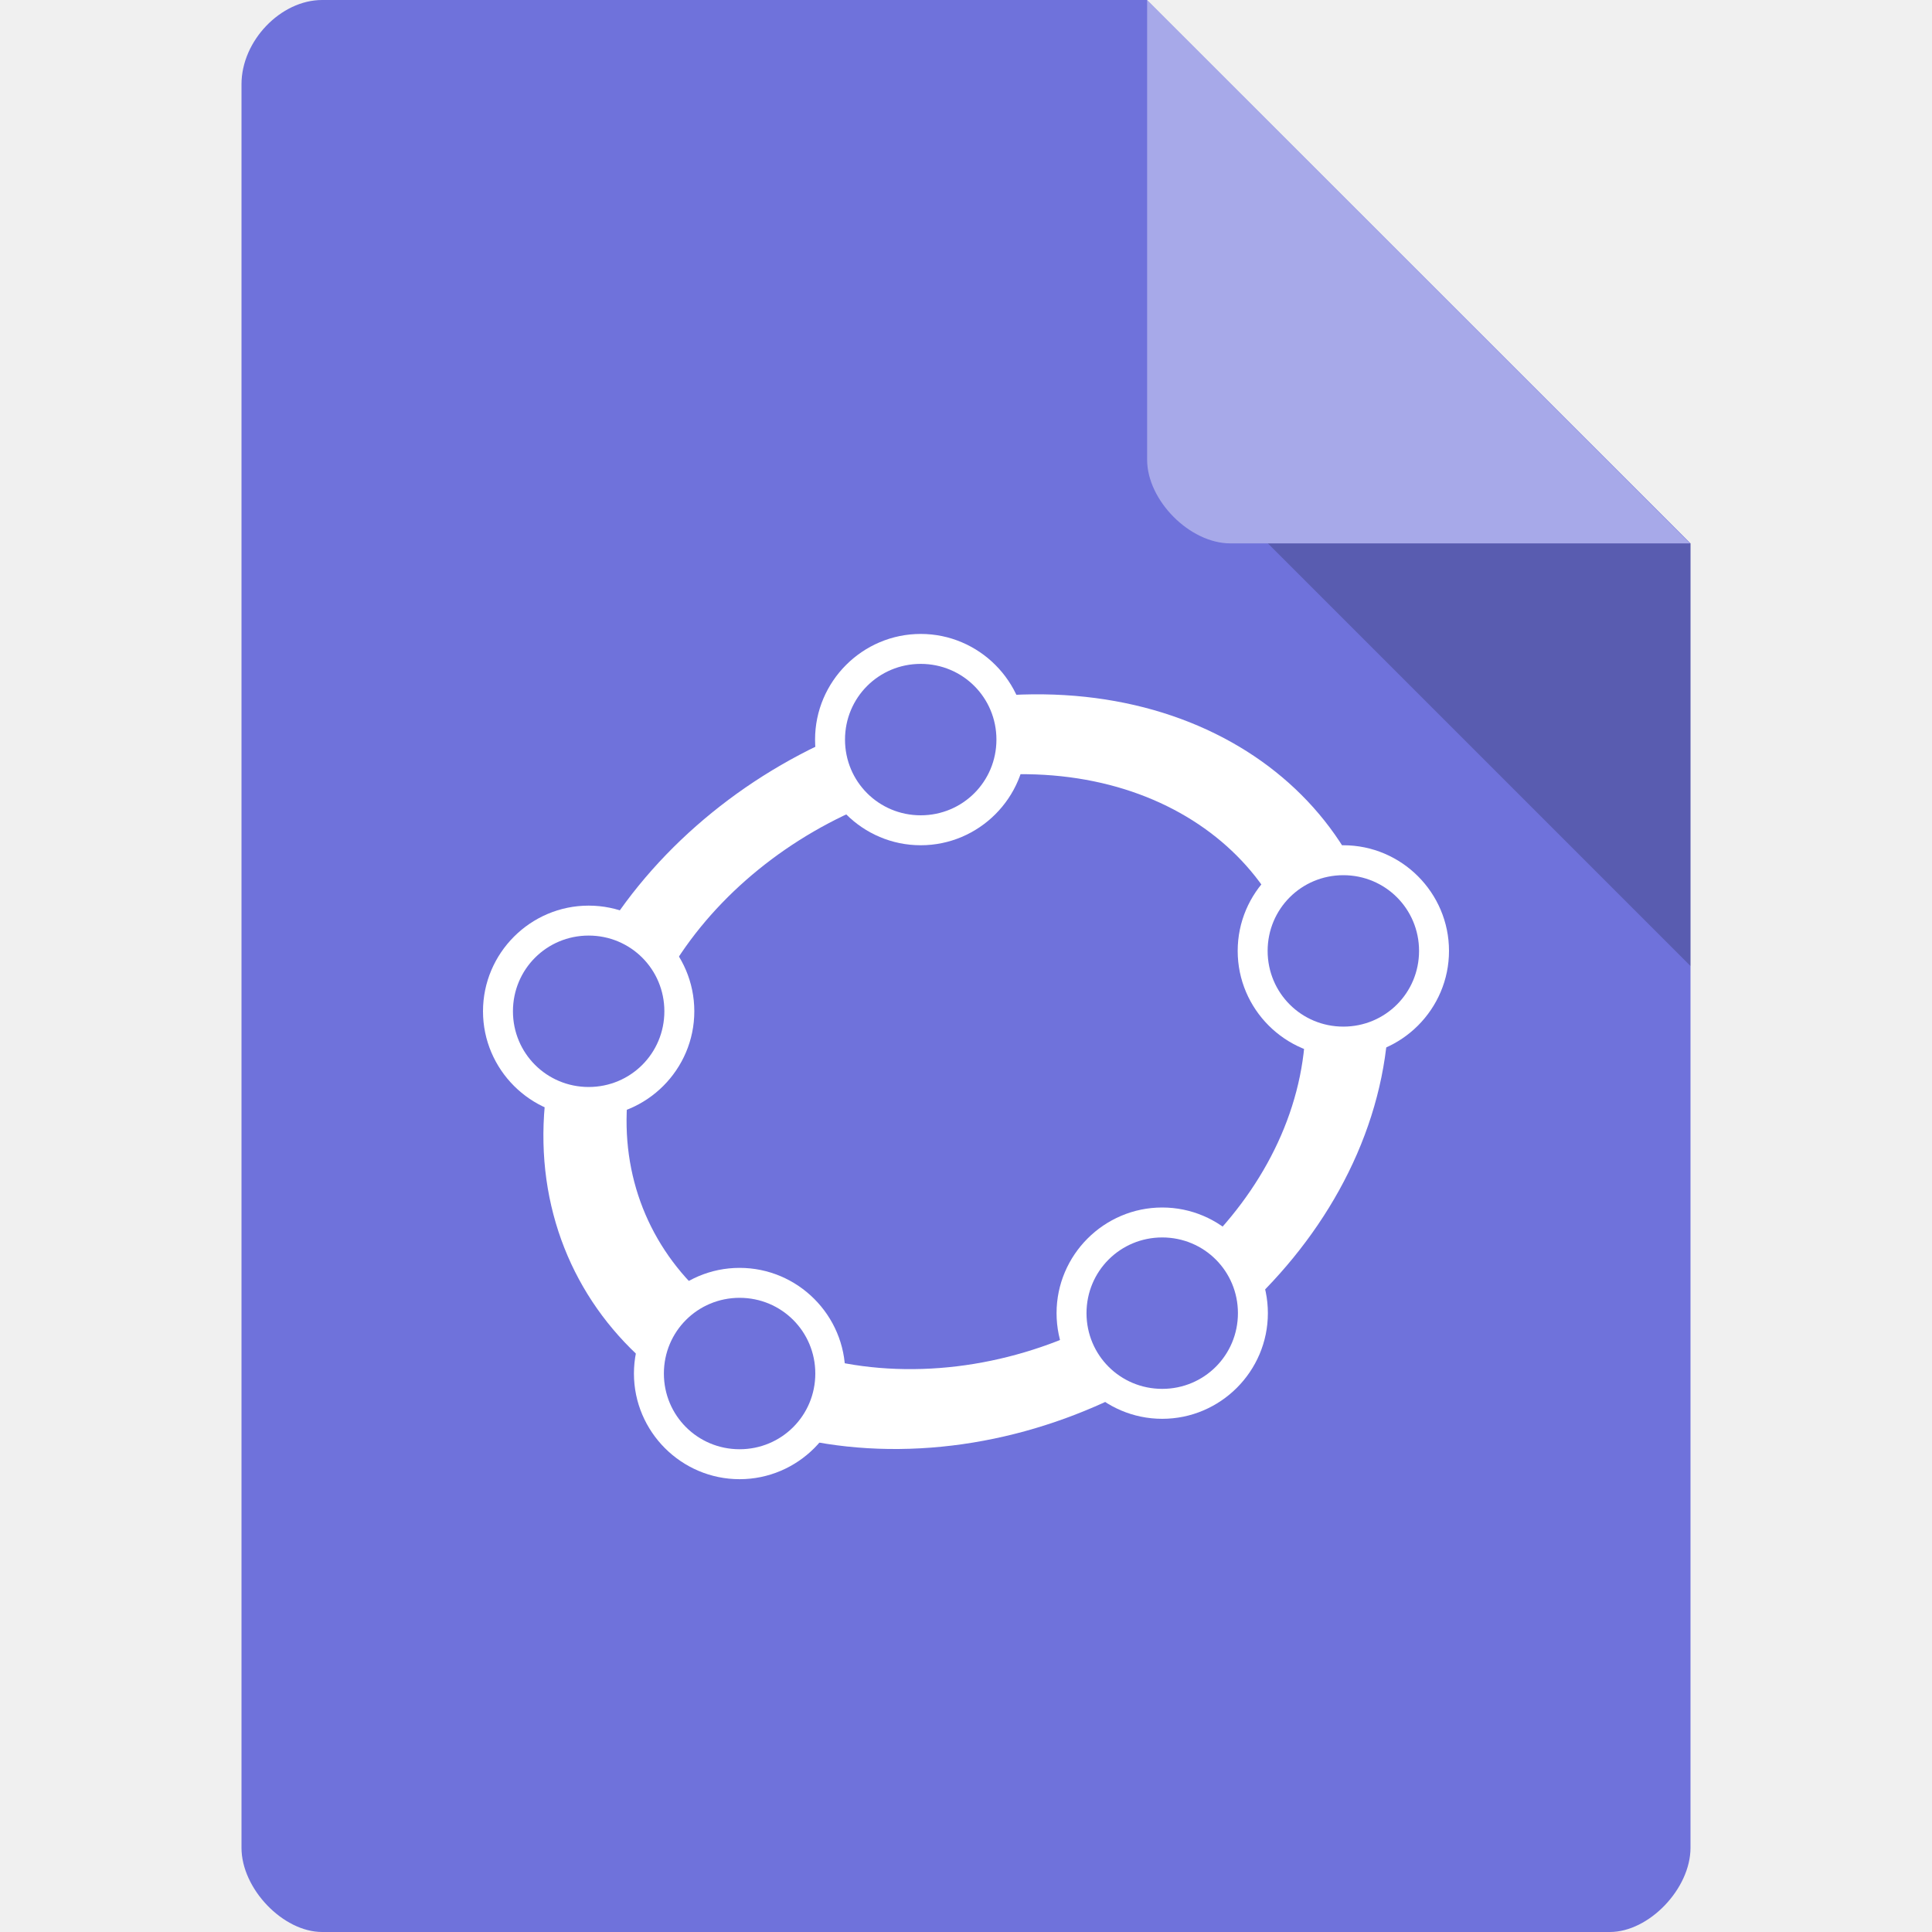
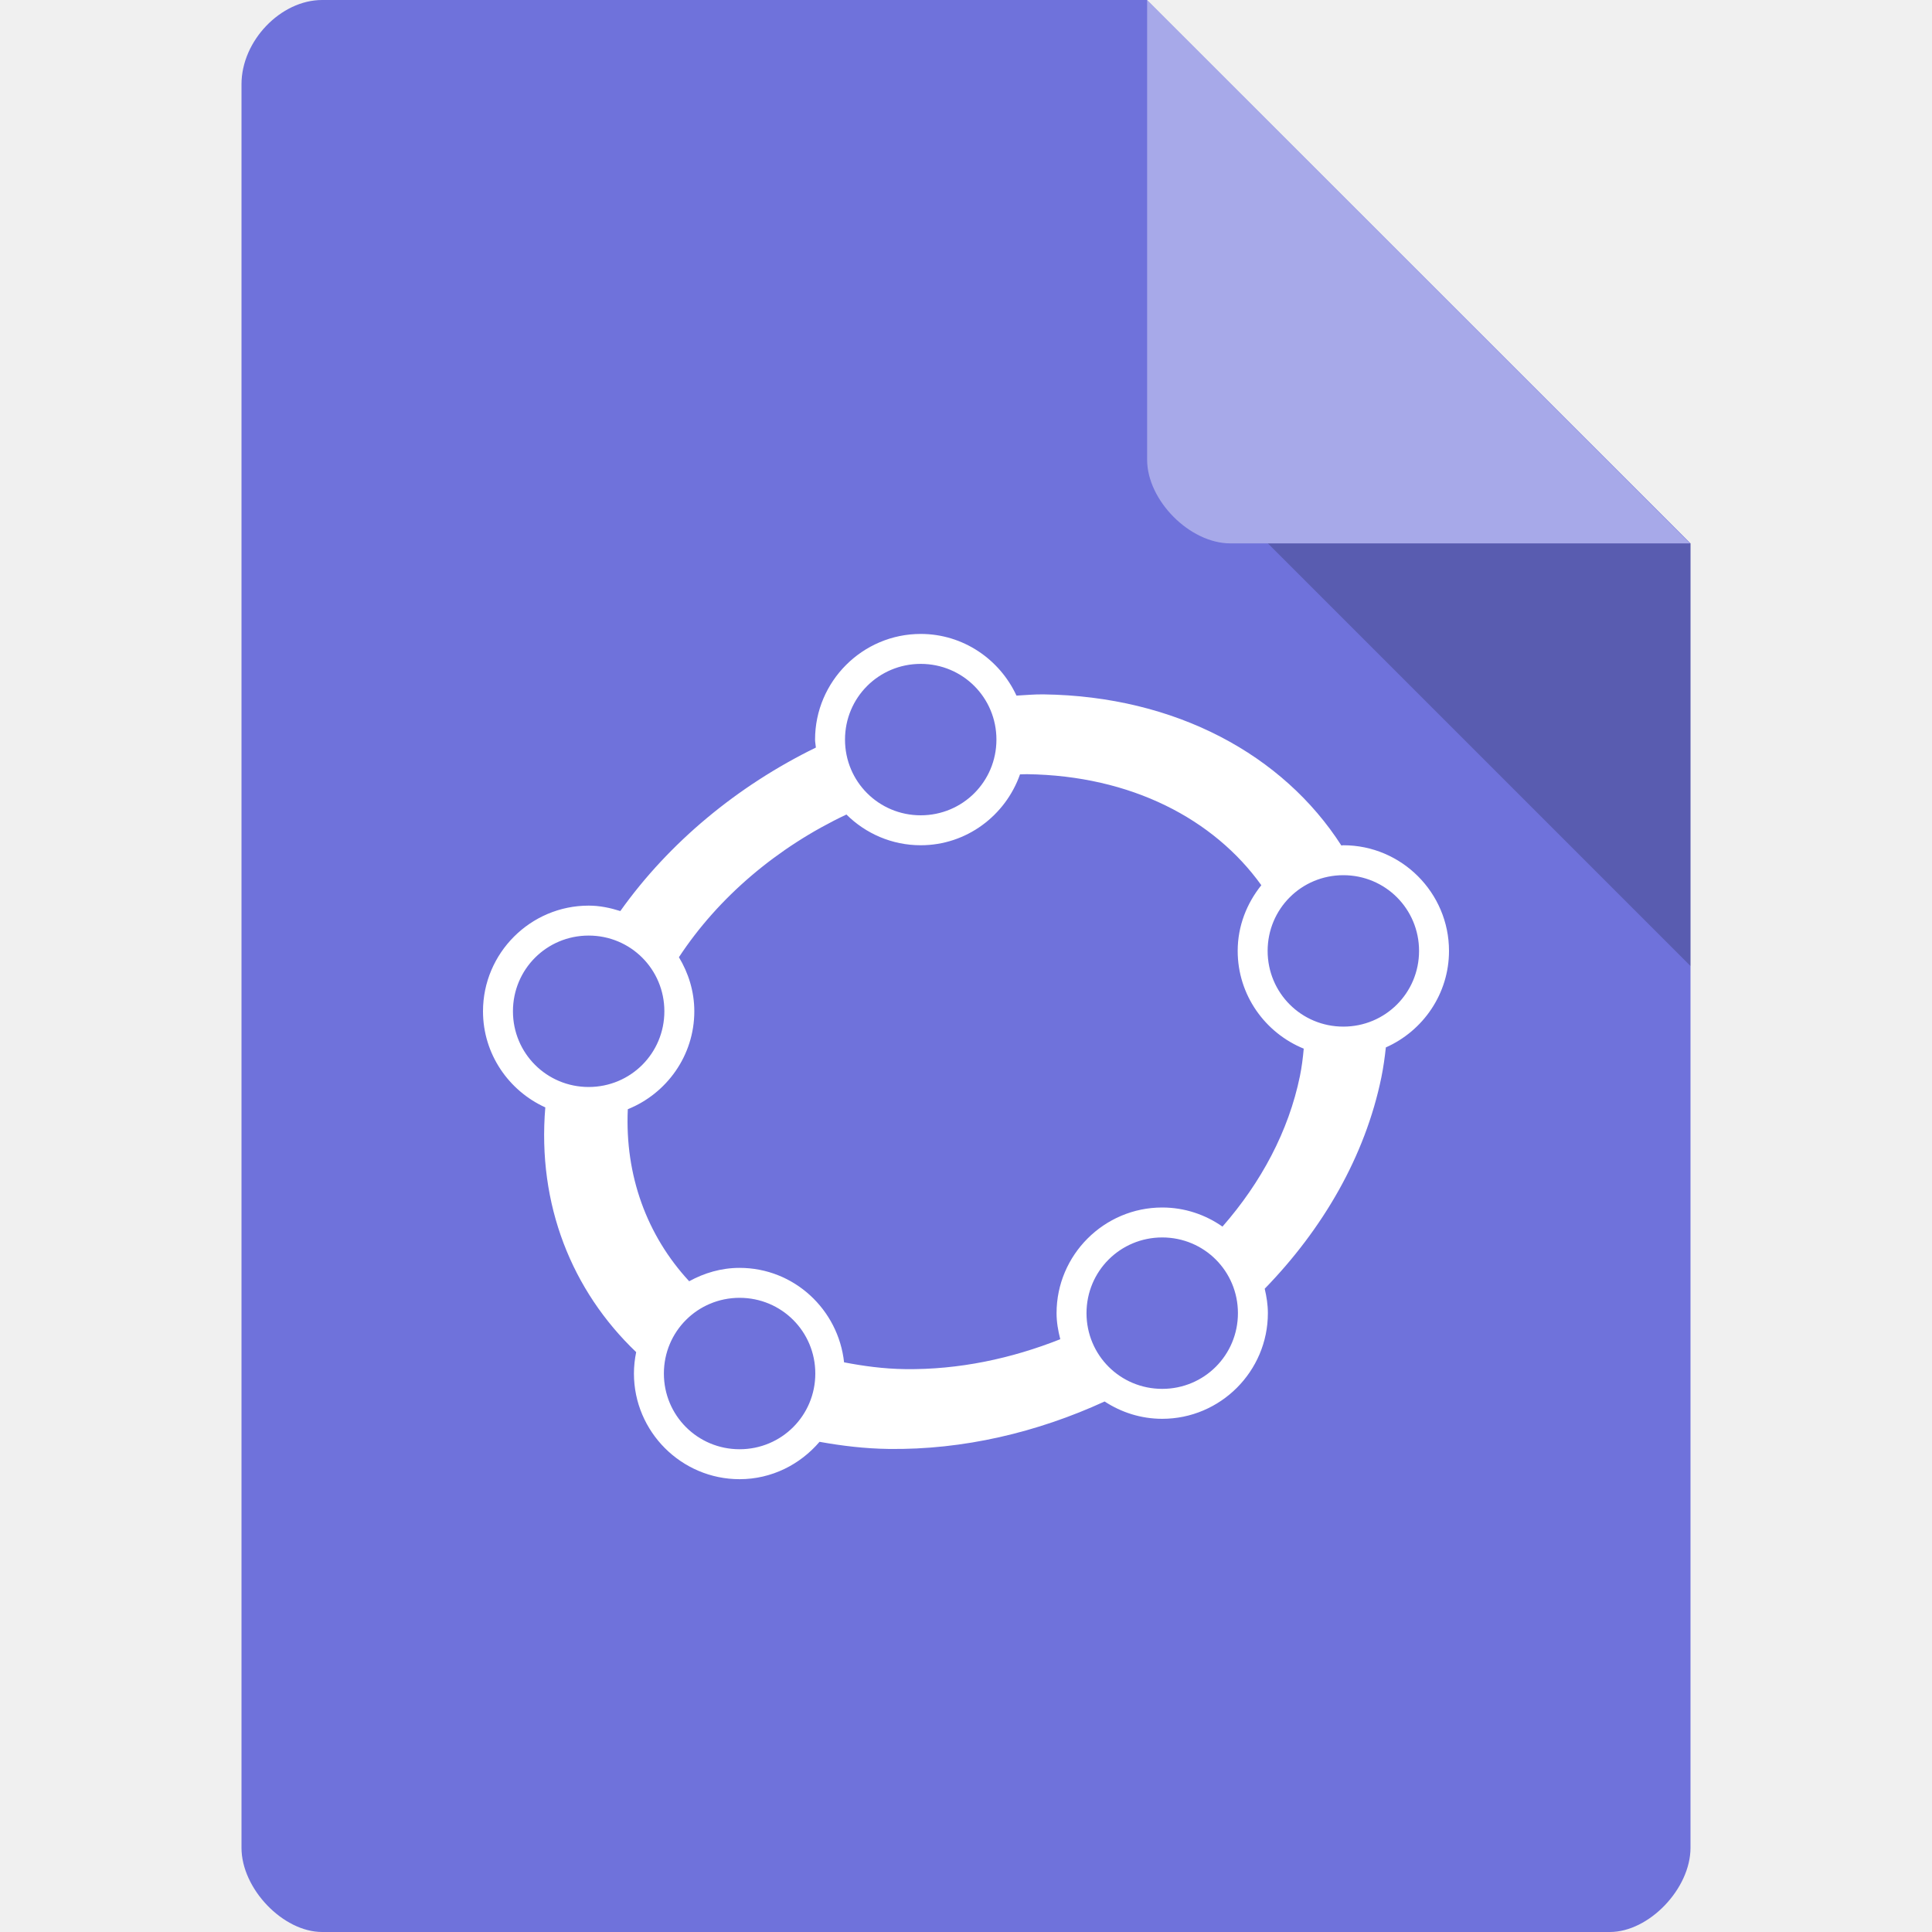
<svg xmlns="http://www.w3.org/2000/svg" xmlns:xlink="http://www.w3.org/1999/xlink" width="64px" height="64px" viewBox="0 0 64 64" version="1.1" id="svg2">
  <defs id="defs13">
    <pattern patternUnits="userSpaceOnUse" width="5" height="12" patternTransform="matrix(0.75,0,0,0.75,17.25,30)" id="pattern11446">
      <path style="fill:#416287;fill-opacity:1;fill-rule:nonzero;stroke:none" d="m 0,12 5,0 L 5,0 0,0 Z" id="path11-6" />
    </pattern>
    <clipPath id="SVGID_38_">
      <use height="100%" width="100%" y="0" x="0" style="overflow:visible" xlink:href="#SVGID_37_" overflow="visible" id="use338" />
    </clipPath>
    <clipPath id="SVGID_40_">
      <use height="100%" width="100%" y="0" x="0" style="overflow:visible" xlink:href="#SVGID_39_" overflow="visible" id="use352" />
    </clipPath>
    <clipPath id="SVGID_42_">
      <use height="100%" width="100%" y="0" x="0" style="overflow:visible" xlink:href="#SVGID_41_" overflow="visible" id="use366" />
    </clipPath>
    <clipPath id="SVGID_44_">
      <use height="100%" width="100%" y="0" x="0" style="overflow:visible" xlink:href="#SVGID_43_" overflow="visible" id="use380" />
    </clipPath>
    <clipPath id="SVGID_46_">
      <use height="100%" width="100%" y="0" x="0" style="overflow:visible" xlink:href="#SVGID_45_" overflow="visible" id="use394" />
    </clipPath>
    <clipPath id="SVGID_48_">
      <use height="100%" width="100%" y="0" x="0" style="overflow:visible" xlink:href="#SVGID_47_" overflow="visible" id="use416" />
    </clipPath>
    <clipPath id="SVGID_50_">
      <use height="100%" width="100%" y="0" x="0" style="overflow:visible" xlink:href="#SVGID_49_" overflow="visible" id="use434" />
    </clipPath>
    <clipPath id="SVGID_52_">
      <use height="100%" width="100%" y="0" x="0" style="overflow:visible" xlink:href="#SVGID_51_" overflow="visible" id="use448" />
    </clipPath>
    <clipPath id="SVGID_54_">
      <use height="100%" width="100%" y="0" x="0" style="overflow:visible" xlink:href="#SVGID_53_" overflow="visible" id="use466" />
    </clipPath>
    <clipPath id="SVGID_56_">
      <use height="100%" width="100%" y="0" x="0" style="overflow:visible" xlink:href="#SVGID_55_" overflow="visible" id="use480" />
    </clipPath>
    <clipPath id="SVGID_58_">
      <use height="100%" width="100%" y="0" x="0" style="overflow:visible" xlink:href="#SVGID_57_" overflow="visible" id="use494" />
    </clipPath>
    <clipPath clipPathUnits="userSpaceOnUse" id="clipPath6241">
      <a id="a6243" style="fill:url(#linearGradient6249);fill-opacity:1" clip-path="none">
        <path style="fill:url(#linearGradient6247);fill-opacity:1;fill-rule:nonzero;stroke:none" d="m 35.25,23.25 0,-15.75 -24,0 0,15.75 c -0.016,3.749 -0.014,3.75 3.75,3.75 l 16.5,0 c 3.746,0.016 3.75,0.014 3.75,-3.75 z" id="path6245" />
      </a>
    </clipPath>
    <linearGradient gradientTransform="matrix(1,0,0,-1,8.399902,97.00977)" y2="39.552" x2="46.454" y1="-11.449" x1="46.454" gradientUnits="userSpaceOnUse" id="SVGID_99_-1">
      <stop id="stop834-1" style="stop-color:#53B848" offset="0.06" />
      <stop id="stop836-2" style="stop-color:#65CCEC" offset="0.555" />
      <stop id="stop838-6" style="stop-color:#61C3E7" offset="0.583" />
      <stop id="stop840-0" style="stop-color:#55A7D8" offset="0.688" />
      <stop id="stop842-4" style="stop-color:#4D92CD" offset="0.793" />
      <stop id="stop844-7" style="stop-color:#4886C6" offset="0.898" />
      <stop id="stop846-3" style="stop-color:#4682C4" offset="1" />
    </linearGradient>
    <linearGradient gradientTransform="matrix(1,0,0,-1,8.399902,97.00977)" y2="85.081" x2="136.543" y1="-11.401" x1="55.585" gradientUnits="userSpaceOnUse" id="SVGID_100_-0">
      <stop id="stop851-8" style="stop-color:#6EBE44" offset="0" />
      <stop id="stop853-7" style="stop-color:#6EBE44" offset="0.001" />
      <stop id="stop855-3" style="stop-color:#BCDA20" offset="0.245" />
      <stop id="stop857-3" style="stop-color:#ECEB09" offset="0.419" />
      <stop id="stop859-3" style="stop-color:#FFF200" offset="0.505" />
      <stop id="stop861-6" style="stop-color:#FBCA08" offset="0.578" />
      <stop id="stop863-5" style="stop-color:#F79A11" offset="0.679" />
      <stop id="stop865-2" style="stop-color:#F47419" offset="0.775" />
      <stop id="stop867-3" style="stop-color:#F1581F" offset="0.864" />
      <stop id="stop869-4" style="stop-color:#F04822" offset="0.941" />
      <stop id="stop871-6" style="stop-color:#EF4223" offset="1" />
    </linearGradient>
    <linearGradient id="SVGID_101_-2" gradientUnits="userSpaceOnUse" x1="24.788" y1="-11.448" x2="24.788" y2="39.552" gradientTransform="matrix(1,0,0,-1,8.399902,97.00977)">
      <stop offset="0.06" style="stop-color:#53B848" id="stop878-0" />
      <stop offset="0.555" style="stop-color:#65CCEC" id="stop880-3" />
      <stop offset="0.583" style="stop-color:#61C3E7" id="stop882-7" />
      <stop offset="0.688" style="stop-color:#55A7D8" id="stop884-2" />
      <stop offset="0.793" style="stop-color:#4D92CD" id="stop886-1" />
      <stop offset="0.898" style="stop-color:#4886C6" id="stop888-6" />
      <stop offset="1" style="stop-color:#4682C4" id="stop890-7" />
    </linearGradient>
    <linearGradient id="SVGID_102_-7" gradientUnits="userSpaceOnUse" x1="33.919" y1="-11.4" x2="114.876" y2="85.081" gradientTransform="matrix(1,0,0,-1,8.399902,97.00977)">
      <stop offset="0" style="stop-color:#6EBE44" id="stop895-5" />
      <stop offset="0.001" style="stop-color:#6EBE44" id="stop897-0" />
      <stop offset="0.245" style="stop-color:#BCDA20" id="stop899-6" />
      <stop offset="0.419" style="stop-color:#ECEB09" id="stop901-3" />
      <stop offset="0.505" style="stop-color:#FFF200" id="stop903-6" />
      <stop offset="0.578" style="stop-color:#FBCA08" id="stop905-7" />
      <stop offset="0.679" style="stop-color:#F79A11" id="stop907-06" />
      <stop offset="0.775" style="stop-color:#F47419" id="stop909-9" />
      <stop offset="0.864" style="stop-color:#F1581F" id="stop911-0" />
      <stop offset="0.941" style="stop-color:#F04822" id="stop913-6" />
      <stop offset="1" style="stop-color:#EF4223" id="stop915-7" />
    </linearGradient>
    <clipPath clipPathUnits="userSpaceOnUse" id="clipPath6241-6">
      <a id="a6243-6" style="fill:url(#linearGradient6249);fill-opacity:1" clip-path="none">
        <path style="fill:url(#linearGradient6247);fill-opacity:1;fill-rule:nonzero;stroke:none" d="m 35.25,23.25 0,-15.75 -24,0 0,15.75 c -0.016,3.749 -0.014,3.75 3.75,3.75 l 16.5,0 c 3.746,0.016 3.75,0.014 3.75,-3.75 z" id="path6245-3" />
      </a>
    </clipPath>
  </defs>
  <path id="path5" d="M 10.672,0 C 9.297,0 8,1.355 8,2.789 L 8,61.211 C 8,62.566 9.375,64 10.672,64 l 42.656,0 C 54.625,64 56,62.566 56,61.211 L 56,18 38,0 Z m 0,0" style="fill:#6f72db;fill-opacity:1;fill-rule:nonzero;stroke:none" />
-   <ellipse ry="11.409" rx="12.411" cy="35.699" cx="39.182" id="path3923" style="fill:none;stroke:#ffffff;stroke-width:2.701;stroke-linecap:round;stroke-linejoin:round;stroke-miterlimit:4;stroke-dasharray:none;stroke-opacity:1" transform="matrix(0.9999085,0.01352835,-0.2010659,0.9795777,0,0)" />
+   <path style="color:#000000;font-style:normal;font-variant:normal;font-weight:normal;font-stretch:normal;font-size:medium;line-height:normal;font-family:sans-serif;text-indent:0;text-align:start;text-decoration:none;text-decoration-line:none;text-decoration-style:solid;text-decoration-color:#000000;letter-spacing:normal;word-spacing:normal;text-transform:none;direction:ltr;block-progression:tb;writing-mode:lr-tb;baseline-shift:baseline;text-anchor:start;white-space:normal;clip-rule:nonzero;display:inline;overflow:visible;visibility:visible;opacity:1;isolation:auto;mix-blend-mode:normal;color-interpolation:sRGB;color-interpolation-filters:linearRGB;solid-color:#000000;solid-opacity:1;fill:#ffffff;fill-opacity:1;fill-rule:nonzero;stroke:none;stroke-width:2.701;stroke-linecap:round;stroke-linejoin:round;stroke-miterlimit:4;stroke-dasharray:none;stroke-dashoffset:0;stroke-opacity:1;color-rendering:auto;image-rendering:auto;shape-rendering:auto;text-rendering:auto;enable-background:accumulate" d="M 30.5 21 C 28.573 21 27 22.573 27 24.5 C 27 24.59 27.021 24.675 27.027 24.764 C 24.432 26.031 22.164 27.91 20.549 30.18 C 20.215 30.074 19.868 30 19.5 30 C 17.573 30 16 31.573 16 33.5 C 16 34.915 16.851 36.133 18.064 36.684 C 17.794 39.906 18.943 42.755 21.074 44.791 C 21.027 45.02 21 45.257 21 45.5 C 21 47.427 22.573 49 24.5 49 C 25.562 49 26.506 48.513 27.148 47.762 C 27.884 47.894 28.64 47.987 29.436 47.998 C 31.908 48.032 34.358 47.451 36.592 46.426 C 37.142 46.786 37.796 47 38.5 47 C 40.427 47 42 45.427 42 43.5 C 42 43.22 41.957 42.952 41.895 42.691 C 43.819 40.711 45.221 38.31 45.76 35.686 C 45.828 35.351 45.873 35.023 45.908 34.697 C 47.136 34.153 48 32.925 48 31.5 C 48 29.573 46.427 28 44.5 28 C 44.477 28 44.456 28.007 44.434 28.008 C 42.512 25.014 38.961 23.061 34.566 23.002 C 34.267 22.998 33.97 23.027 33.672 23.043 C 33.116 21.842 31.906 21 30.5 21 z M 30.5 21.992 C 31.891 21.992 33.008 23.109 33.008 24.5 C 33.008 25.891 31.891 27.008 30.5 27.008 C 29.109 27.008 27.992 25.891 27.992 24.5 C 27.992 23.109 29.109 21.992 30.5 21.992 z M 34.023 25.646 C 37.473 25.693 40.212 27.133 41.783 29.324 C 41.302 29.924 41 30.674 41 31.5 C 41 32.962 41.908 34.216 43.188 34.738 C 43.161 35.039 43.124 35.342 43.061 35.65 C 42.687 37.472 41.774 39.174 40.496 40.633 C 39.929 40.236 39.242 40 38.5 40 C 36.573 40 35 41.573 35 43.5 C 35 43.8 35.052 44.085 35.123 44.363 C 33.507 45.004 31.765 45.378 29.979 45.354 C 29.27 45.344 28.605 45.253 27.961 45.129 C 27.772 43.378 26.3 42 24.5 42 C 23.893 42 23.329 42.169 22.83 42.443 C 21.432 40.933 20.696 38.943 20.797 36.744 C 22.084 36.226 23 34.968 23 33.5 C 23 32.844 22.807 32.235 22.49 31.709 C 23.798 29.719 25.752 28.06 28.039 26.982 C 28.672 27.61 29.542 28 30.5 28 C 32.021 28 33.309 27.013 33.789 25.652 C 33.867 25.651 33.945 25.645 34.023 25.646 z M 44.5 28.992 C 45.891 28.992 47.008 30.109 47.008 31.5 C 47.008 32.891 45.891 34.008 44.5 34.008 C 43.109 34.008 41.992 32.891 41.992 31.5 C 41.992 30.109 43.109 28.992 44.5 28.992 z M 19.5 30.992 C 20.891 30.992 22.008 32.109 22.008 33.5 C 22.008 34.891 20.891 36.008 19.5 36.008 C 18.109 36.008 16.992 34.891 16.992 33.5 C 16.992 32.109 18.109 30.992 19.5 30.992 z M 38.5 40.992 C 39.891 40.992 41.008 42.109 41.008 43.5 C 41.008 44.891 39.891 46.008 38.5 46.008 C 37.109 46.008 35.992 44.891 35.992 43.5 C 35.992 42.109 37.109 40.992 38.5 40.992 z M 24.5 42.992 C 25.891 42.992 27.008 44.109 27.008 45.5 C 27.008 46.891 25.891 48.008 24.5 48.008 C 23.109 48.008 21.992 46.891 21.992 45.5 C 21.992 44.109 23.109 42.992 24.5 42.992 z " id="path3923" />
  <path id="path7" d="m 42,18 14,14 0,-14 z m 0,0" style="fill:#000000;fill-opacity:0.196;fill-rule:nonzero;stroke:none" />
  <path id="path9" d="M 38,0 55.984,18 40.758,18 C 39.41,18 38,16.574 38,15.227 Z m 0,0" style="fill:#ffffff;fill-opacity:0.392;fill-rule:nonzero;stroke:none" />
  <path style="opacity:0;fill:#000000;fill-opacity:0.679;fill-rule:nonzero;stroke:#436891;stroke-width:0.016;stroke-miterlimit:4;stroke-dasharray:none;stroke-opacity:1" d="m 18.642,51.319 -0.589,-0.616 -0.002,-13.344 -0.002,-13.344 1.623,0 1.623,0 0.023,7.736 c 0.022,7.364 0.03,7.752 0.179,8.077 0.112,0.246 0.253,0.391 0.5,0.517 l 0.344,0.175 9.667,0 c 9.517,0 9.671,-0.002 9.95,-0.159 0.424,-0.238 0.581,-0.498 0.672,-1.114 0.05,-0.337 0.084,-3.459 0.085,-7.895 l 0.001,-7.338 1.625,0 1.625,0 0,13.96 0,13.96 -3.618,0 -3.618,0 -0.034,-4.355 c -0.026,-3.301 -0.06,-4.418 -0.141,-4.616 -0.227,-0.553 0.009,-0.532 -6.343,-0.558 -5.864,-0.025 -7.153,0.02 -7.4,0.256 -0.124,0.118 -0.14,0.553 -0.161,4.384 l -0.023,4.253 -0.314,0 c -0.257,0 -0.374,0.058 -0.64,0.318 l -0.325,0.318 -2.059,0 -2.059,0 -0.589,-0.616 z M 45.282,27.102 c 0.115,-0.11 0.133,-0.924 0.024,-1.089 -0.095,-0.143 -0.817,-0.206 -1.112,-0.098 -0.217,0.08 -0.229,0.112 -0.229,0.588 0,0.285 0.043,0.544 0.1,0.599 0.056,0.053 0.324,0.095 0.608,0.095 0.284,0 0.552,-0.042 0.608,-0.095 z" id="path9989-0" />
-   <g id="g4239">
-     <ellipse cx="30.578" cy="24.641" rx="2.828" ry="2.797" id="path4217" style="opacity:1;fill:#6f72db;fill-opacity:1;fill-rule:nonzero;stroke:none;stroke-width:0.7;stroke-miterlimit:4;stroke-dasharray:none;stroke-opacity:1" />
-     <path id="path3042-0-82" d="M 30.5,21 C 28.573,21 27,22.573 27,24.5 27,26.427 28.573,28 30.5,28 32.427,28 34,26.427 34,24.5 34,22.573 32.427,21 30.5,21 Z m 0,0.992 c 1.391,0 2.508,1.116 2.508,2.508 0,1.391 -1.116,2.508 -2.508,2.508 -1.391,0 -2.508,-1.116 -2.508,-2.508 0,-1.391 1.116,-2.508 2.508,-2.508 z" style="color:#000000;font-style:normal;font-variant:normal;font-weight:normal;font-stretch:normal;font-size:medium;line-height:normal;font-family:sans-serif;text-indent:0;text-align:start;text-decoration:none;text-decoration-line:none;text-decoration-style:solid;text-decoration-color:#000000;letter-spacing:normal;word-spacing:normal;text-transform:none;direction:ltr;block-progression:tb;writing-mode:lr-tb;baseline-shift:baseline;text-anchor:start;white-space:normal;clip-rule:nonzero;display:inline;overflow:visible;visibility:visible;opacity:1;isolation:auto;mix-blend-mode:normal;color-interpolation:sRGB;color-interpolation-filters:linearRGB;solid-color:#000000;solid-opacity:1;fill:#ffffff;fill-opacity:1;fill-rule:nonzero;stroke:none;stroke-width:0.991;stroke-linecap:round;stroke-linejoin:round;stroke-miterlimit:4;stroke-dasharray:none;stroke-dashoffset:0;stroke-opacity:1;color-rendering:auto;image-rendering:auto;shape-rendering:auto;text-rendering:auto;enable-background:accumulate" />
-   </g>
-   <g transform="translate(-11,9)" id="g4239-5">
-     <ellipse cx="30.578" cy="24.641" rx="2.828" ry="2.797" id="path4217-9" style="opacity:1;fill:#6f72db;fill-opacity:1;fill-rule:nonzero;stroke:none;stroke-width:0.7;stroke-miterlimit:4;stroke-dasharray:none;stroke-opacity:1" />
-     <path id="path3042-0-82-0" d="M 30.5,21 C 28.573,21 27,22.573 27,24.5 27,26.427 28.573,28 30.5,28 32.427,28 34,26.427 34,24.5 34,22.573 32.427,21 30.5,21 Z m 0,0.992 c 1.391,0 2.508,1.116 2.508,2.508 0,1.391 -1.116,2.508 -2.508,2.508 -1.391,0 -2.508,-1.116 -2.508,-2.508 0,-1.391 1.116,-2.508 2.508,-2.508 z" style="color:#000000;font-style:normal;font-variant:normal;font-weight:normal;font-stretch:normal;font-size:medium;line-height:normal;font-family:sans-serif;text-indent:0;text-align:start;text-decoration:none;text-decoration-line:none;text-decoration-style:solid;text-decoration-color:#000000;letter-spacing:normal;word-spacing:normal;text-transform:none;direction:ltr;block-progression:tb;writing-mode:lr-tb;baseline-shift:baseline;text-anchor:start;white-space:normal;clip-rule:nonzero;display:inline;overflow:visible;visibility:visible;opacity:1;isolation:auto;mix-blend-mode:normal;color-interpolation:sRGB;color-interpolation-filters:linearRGB;solid-color:#000000;solid-opacity:1;fill:#ffffff;fill-opacity:1;fill-rule:nonzero;stroke:none;stroke-width:0.991;stroke-linecap:round;stroke-linejoin:round;stroke-miterlimit:4;stroke-dasharray:none;stroke-dashoffset:0;stroke-opacity:1;color-rendering:auto;image-rendering:auto;shape-rendering:auto;text-rendering:auto;enable-background:accumulate" />
-   </g>
-   <g transform="translate(-6,21)" id="g4239-6">
-     <ellipse cx="30.578" cy="24.641" rx="2.828" ry="2.797" id="path4217-5" style="opacity:1;fill:#6f72db;fill-opacity:1;fill-rule:nonzero;stroke:none;stroke-width:0.7;stroke-miterlimit:4;stroke-dasharray:none;stroke-opacity:1" />
-     <path id="path3042-0-82-3" d="M 30.5,21 C 28.573,21 27,22.573 27,24.5 27,26.427 28.573,28 30.5,28 32.427,28 34,26.427 34,24.5 34,22.573 32.427,21 30.5,21 Z m 0,0.992 c 1.391,0 2.508,1.116 2.508,2.508 0,1.391 -1.116,2.508 -2.508,2.508 -1.391,0 -2.508,-1.116 -2.508,-2.508 0,-1.391 1.116,-2.508 2.508,-2.508 z" style="color:#000000;font-style:normal;font-variant:normal;font-weight:normal;font-stretch:normal;font-size:medium;line-height:normal;font-family:sans-serif;text-indent:0;text-align:start;text-decoration:none;text-decoration-line:none;text-decoration-style:solid;text-decoration-color:#000000;letter-spacing:normal;word-spacing:normal;text-transform:none;direction:ltr;block-progression:tb;writing-mode:lr-tb;baseline-shift:baseline;text-anchor:start;white-space:normal;clip-rule:nonzero;display:inline;overflow:visible;visibility:visible;opacity:1;isolation:auto;mix-blend-mode:normal;color-interpolation:sRGB;color-interpolation-filters:linearRGB;solid-color:#000000;solid-opacity:1;fill:#ffffff;fill-opacity:1;fill-rule:nonzero;stroke:none;stroke-width:0.991;stroke-linecap:round;stroke-linejoin:round;stroke-miterlimit:4;stroke-dasharray:none;stroke-dashoffset:0;stroke-opacity:1;color-rendering:auto;image-rendering:auto;shape-rendering:auto;text-rendering:auto;enable-background:accumulate" />
-   </g>
-   <g transform="translate(8,19)" id="g4239-63">
-     <ellipse cx="30.578" cy="24.641" rx="2.828" ry="2.797" id="path4217-59" style="opacity:1;fill:#6f72db;fill-opacity:1;fill-rule:nonzero;stroke:none;stroke-width:0.7;stroke-miterlimit:4;stroke-dasharray:none;stroke-opacity:1" />
-     <path id="path3042-0-82-39" d="M 30.5,21 C 28.573,21 27,22.573 27,24.5 27,26.427 28.573,28 30.5,28 32.427,28 34,26.427 34,24.5 34,22.573 32.427,21 30.5,21 Z m 0,0.992 c 1.391,0 2.508,1.116 2.508,2.508 0,1.391 -1.116,2.508 -2.508,2.508 -1.391,0 -2.508,-1.116 -2.508,-2.508 0,-1.391 1.116,-2.508 2.508,-2.508 z" style="color:#000000;font-style:normal;font-variant:normal;font-weight:normal;font-stretch:normal;font-size:medium;line-height:normal;font-family:sans-serif;text-indent:0;text-align:start;text-decoration:none;text-decoration-line:none;text-decoration-style:solid;text-decoration-color:#000000;letter-spacing:normal;word-spacing:normal;text-transform:none;direction:ltr;block-progression:tb;writing-mode:lr-tb;baseline-shift:baseline;text-anchor:start;white-space:normal;clip-rule:nonzero;display:inline;overflow:visible;visibility:visible;opacity:1;isolation:auto;mix-blend-mode:normal;color-interpolation:sRGB;color-interpolation-filters:linearRGB;solid-color:#000000;solid-opacity:1;fill:#ffffff;fill-opacity:1;fill-rule:nonzero;stroke:none;stroke-width:0.991;stroke-linecap:round;stroke-linejoin:round;stroke-miterlimit:4;stroke-dasharray:none;stroke-dashoffset:0;stroke-opacity:1;color-rendering:auto;image-rendering:auto;shape-rendering:auto;text-rendering:auto;enable-background:accumulate" />
-   </g>
-   <g transform="translate(14,7)" id="g4239-7">
-     <ellipse cx="30.578" cy="24.641" rx="2.828" ry="2.797" id="path4217-2" style="opacity:1;fill:#6f72db;fill-opacity:1;fill-rule:nonzero;stroke:none;stroke-width:0.7;stroke-miterlimit:4;stroke-dasharray:none;stroke-opacity:1" />
-     <path id="path3042-0-82-9" d="M 30.5,21 C 28.573,21 27,22.573 27,24.5 27,26.427 28.573,28 30.5,28 32.427,28 34,26.427 34,24.5 34,22.573 32.427,21 30.5,21 Z m 0,0.992 c 1.391,0 2.508,1.116 2.508,2.508 0,1.391 -1.116,2.508 -2.508,2.508 -1.391,0 -2.508,-1.116 -2.508,-2.508 0,-1.391 1.116,-2.508 2.508,-2.508 z" style="color:#000000;font-style:normal;font-variant:normal;font-weight:normal;font-stretch:normal;font-size:medium;line-height:normal;font-family:sans-serif;text-indent:0;text-align:start;text-decoration:none;text-decoration-line:none;text-decoration-style:solid;text-decoration-color:#000000;letter-spacing:normal;word-spacing:normal;text-transform:none;direction:ltr;block-progression:tb;writing-mode:lr-tb;baseline-shift:baseline;text-anchor:start;white-space:normal;clip-rule:nonzero;display:inline;overflow:visible;visibility:visible;opacity:1;isolation:auto;mix-blend-mode:normal;color-interpolation:sRGB;color-interpolation-filters:linearRGB;solid-color:#000000;solid-opacity:1;fill:#ffffff;fill-opacity:1;fill-rule:nonzero;stroke:none;stroke-width:0.991;stroke-linecap:round;stroke-linejoin:round;stroke-miterlimit:4;stroke-dasharray:none;stroke-dashoffset:0;stroke-opacity:1;color-rendering:auto;image-rendering:auto;shape-rendering:auto;text-rendering:auto;enable-background:accumulate" />
-   </g>
</svg>
